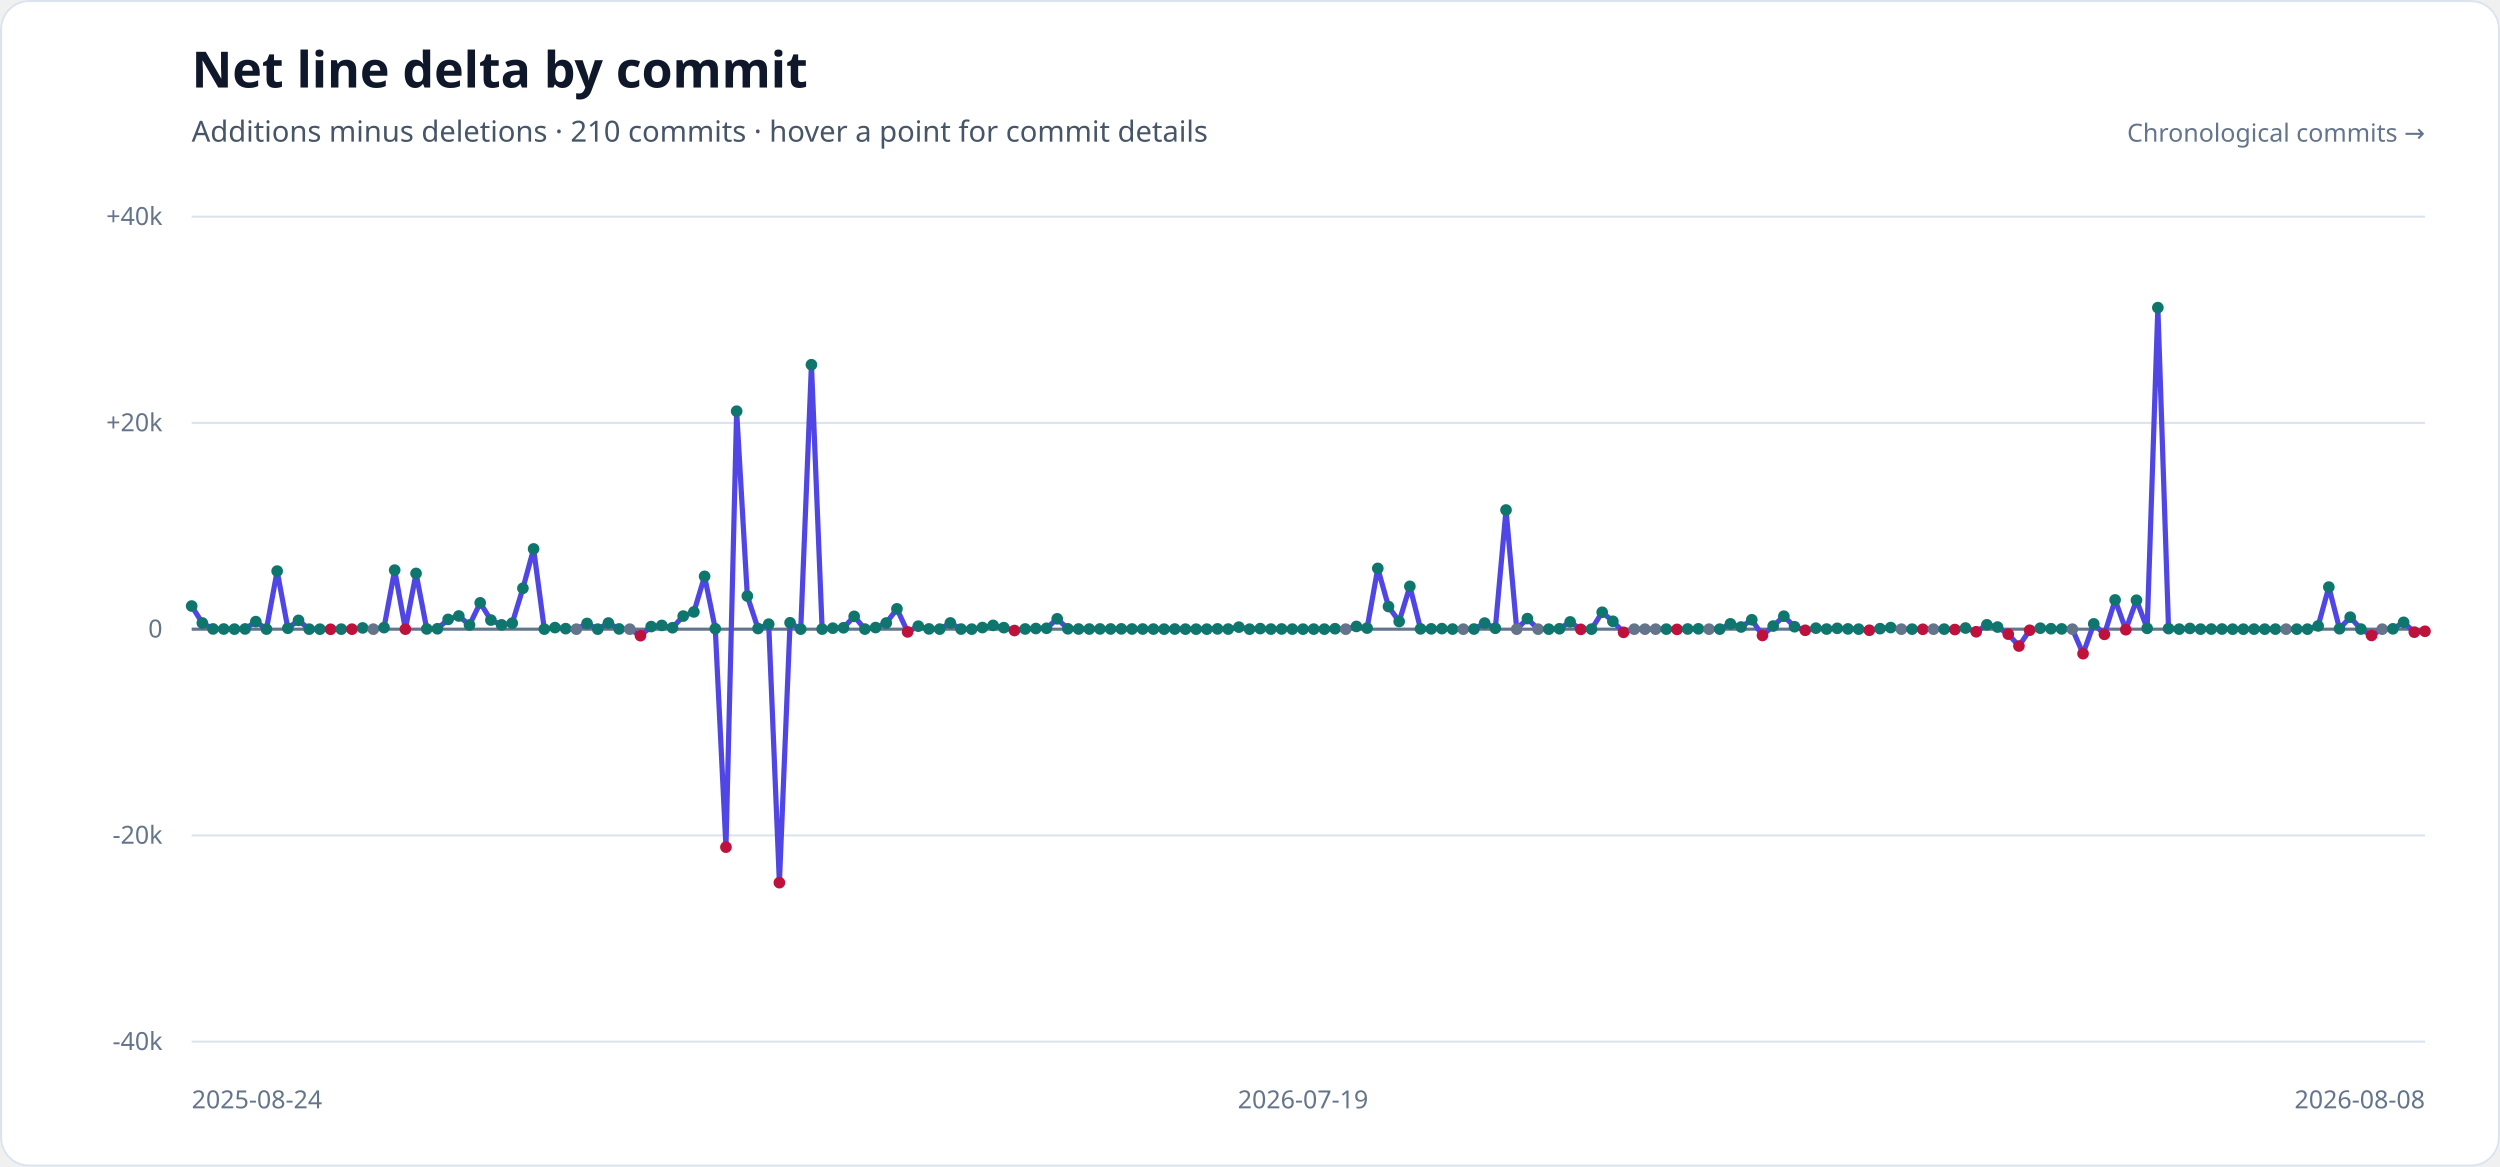
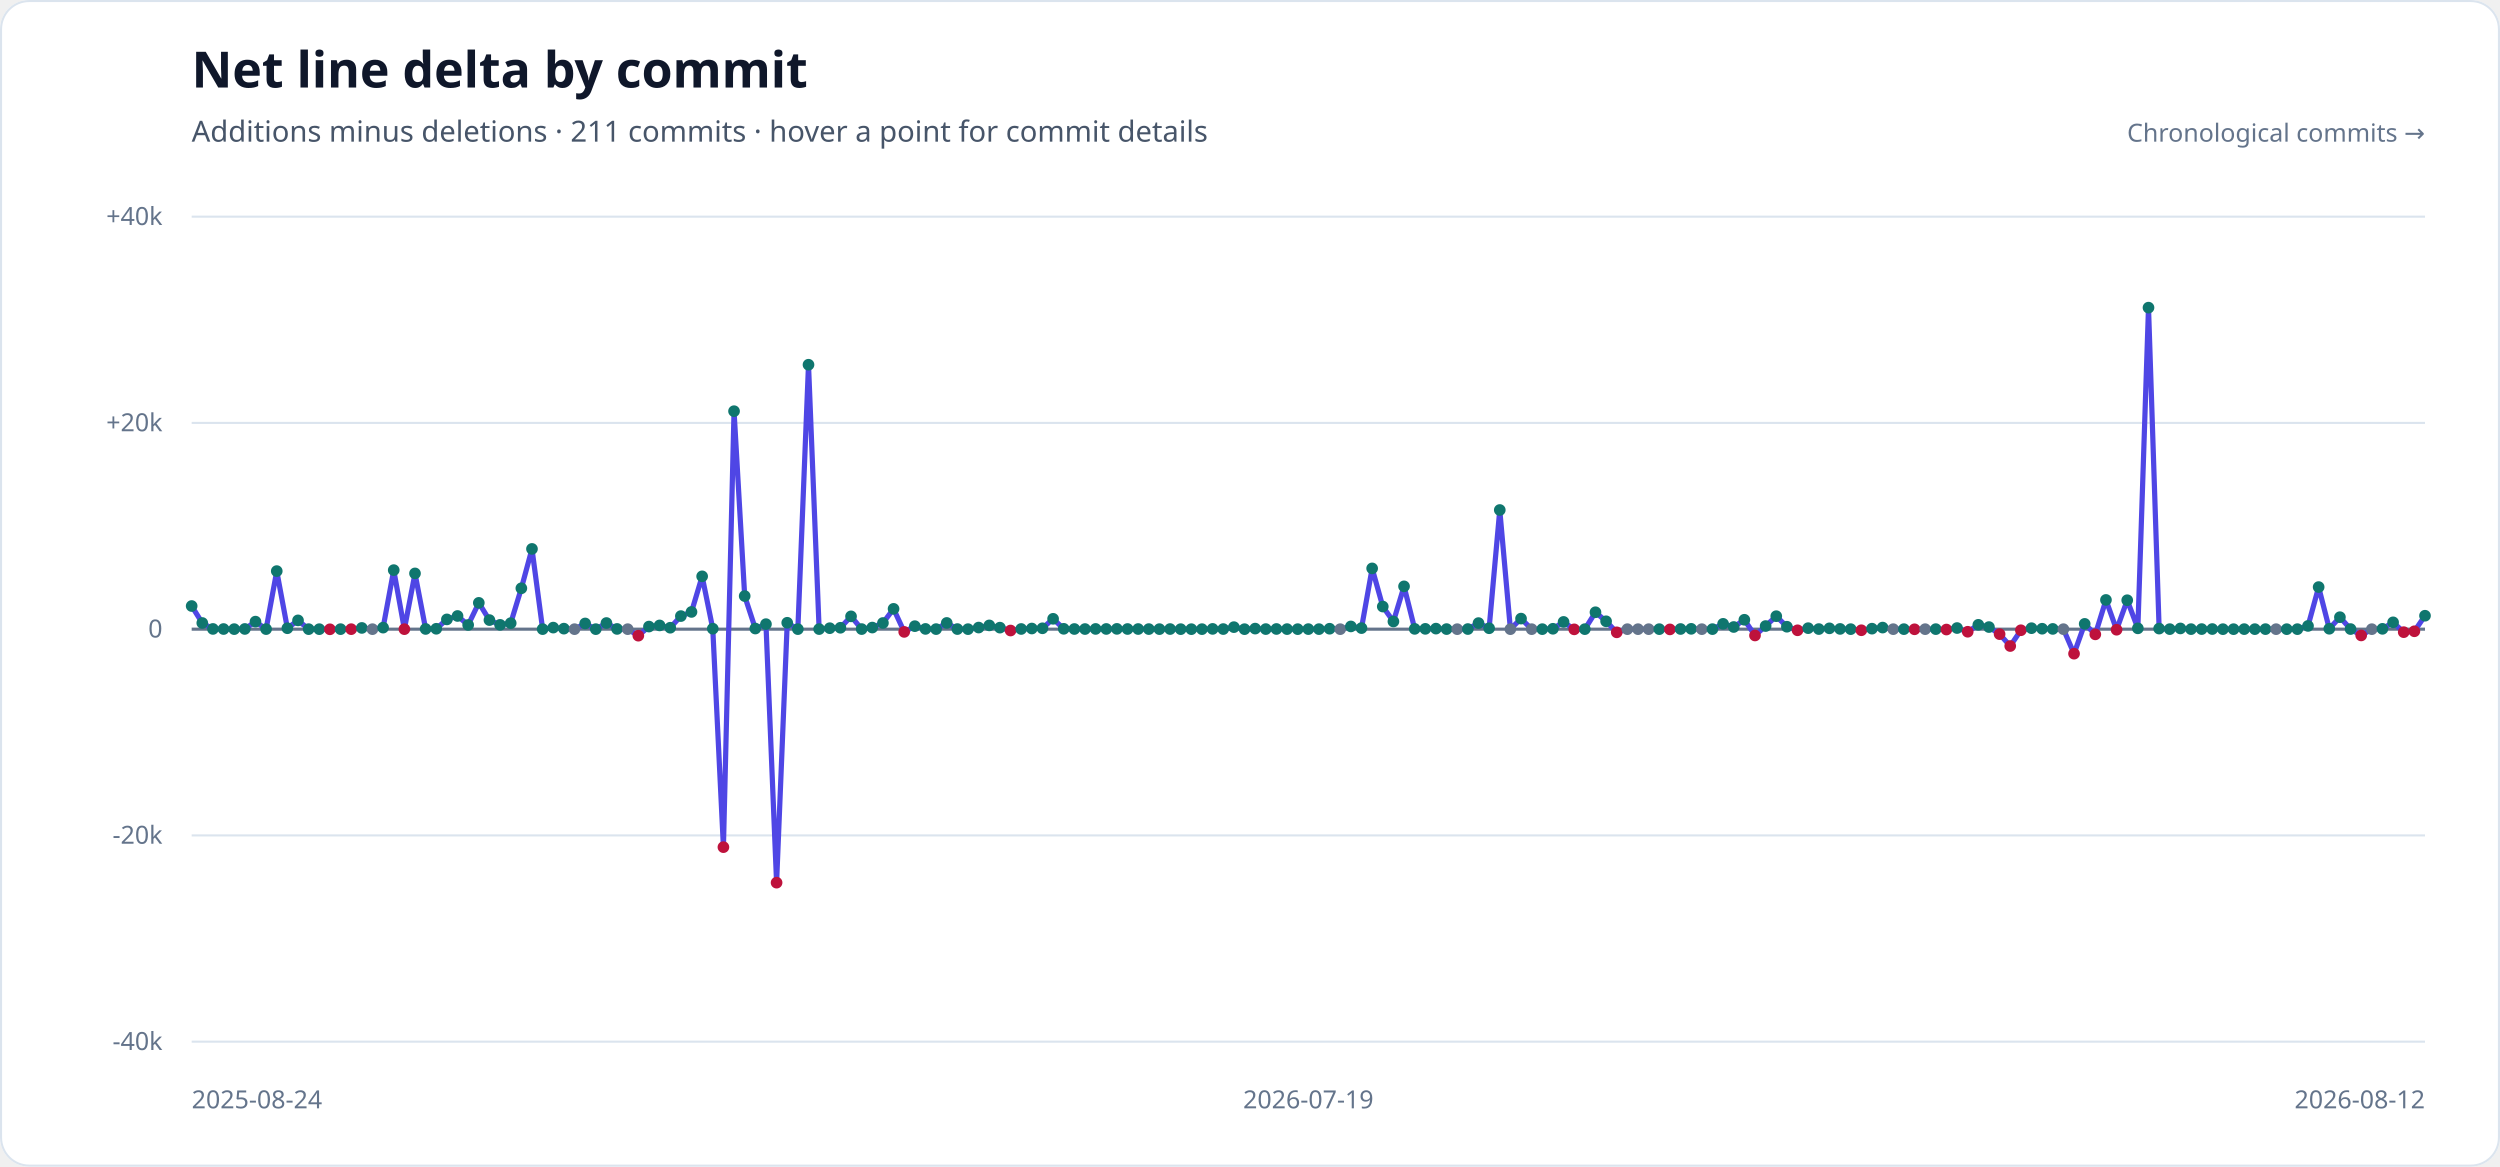
<svg xmlns="http://www.w3.org/2000/svg" width="1200" height="560" viewBox="0 0 1200 560" role="img" aria-labelledby="title description">
  <style>
    .heading { fill: #0f172a; font-family: sans-serif; font-size: 24px; font-weight: 700; }
    .subheading { fill: #475569; font-family: sans-serif; font-size: 14px; }
    .axis-label { fill: #64748b; font-family: sans-serif; font-size: 12px; }
  </style>
  <rect width="1200" height="560" rx="14" fill="#ffffff" />
  <rect x="0.5" y="0.5" width="1199" height="559" rx="13.5" fill="none" stroke="#dbe4ee" />
  <text x="92" y="42" class="heading">Net line delta by commit</text>
-   <text x="92" y="68" class="subheading">Additions minus deletions · 210 commits · hover a point for commit details</text>
+   <text x="92" y="68" class="subheading">Additions minus deletions · 211 commits · hover a point for commit details</text>
  <g>
    <line x1="92" x2="1164" y1="104.00" y2="104.00" stroke="#dbe4ee" stroke-width="1" />
    <text x="78" y="108.00" text-anchor="end" class="axis-label">+40k</text>
    <line x1="92" x2="1164" y1="203.00" y2="203.00" stroke="#dbe4ee" stroke-width="1" />
    <text x="78" y="207.00" text-anchor="end" class="axis-label">+20k</text>
    <line x1="92" x2="1164" y1="302.00" y2="302.00" stroke="#64748b" stroke-width="1.5" />
    <text x="78" y="306.00" text-anchor="end" class="axis-label">0</text>
    <line x1="92" x2="1164" y1="401.00" y2="401.00" stroke="#dbe4ee" stroke-width="1" />
    <text x="78" y="405.00" text-anchor="end" class="axis-label">-20k</text>
    <line x1="92" x2="1164" y1="500.00" y2="500.00" stroke="#dbe4ee" stroke-width="1" />
    <text x="78" y="504.00" text-anchor="end" class="axis-label">-40k</text>
  </g>
-   <polyline points="92.00,290.89 97.13,299.04 102.26,301.89 107.39,301.93 112.52,301.98 117.65,301.90 122.78,298.38 127.90,301.97 133.03,274.13 138.16,301.55 143.29,297.78 148.42,301.99 153.55,302.00 158.68,302.06 163.81,301.99 168.94,302.00 174.07,301.41 179.20,302.00 184.33,301.26 189.45,273.66 194.58,302.00 199.71,275.24 204.84,301.90 209.97,301.81 215.10,297.31 220.23,295.67 225.36,299.99 230.49,289.37 235.62,297.64 240.75,299.93 245.88,299.12 251.00,282.37 256.13,263.48 261.26,301.98 266.39,301.25 271.52,301.75 276.65,302.00 281.78,299.26 286.91,301.99 292.04,299.05 297.17,301.89 302.30,302.00 307.43,305.13 312.56,300.75 317.68,300.20 322.81,301.31 327.94,295.72 333.07,293.73 338.20,276.64 343.33,301.78 348.46,406.63 353.59,197.37 358.72,286.10 363.85,301.70 368.98,299.59 374.11,423.68 379.23,298.93 384.36,301.98 389.49,175.07 394.62,301.96 399.75,301.53 404.88,301.33 410.01,295.85 415.14,301.96 420.27,301.23 425.40,299.04 430.53,292.25 435.66,303.31 440.78,300.56 445.91,301.88 451.04,301.97 456.17,299.01 461.30,301.95 466.43,301.99 471.56,301.23 476.69,300.19 481.82,301.27 486.95,302.65 492.08,301.91 497.21,301.69 502.33,301.58 507.46,297.03 512.59,301.83 517.72,301.92 522.85,301.94 527.98,301.89 533.11,301.90 538.24,301.86 543.37,301.92 548.50,301.93 553.63,301.96 558.76,301.98 563.89,301.94 569.01,301.99 574.14,302.00 579.27,301.99 584.40,301.87 589.53,301.95 594.66,301.03 599.79,302.00 604.92,301.73 610.05,301.96 615.18,301.91 620.31,301.97 625.44,301.99 630.56,301.97 635.69,301.98 640.82,301.79 645.95,302.00 651.08,300.69 656.21,301.49 661.34,272.83 666.47,291.14 671.60,298.32 676.73,281.45 681.86,301.86 686.99,301.85 692.11,301.74 697.24,301.96 702.37,302.00 707.50,301.94 712.63,299.08 717.76,301.56 722.89,244.80 728.02,302.00 733.15,296.93 738.28,302.00 743.41,301.99 748.54,301.81 753.67,298.52 758.79,302.09 763.92,301.99 769.05,293.88 774.18,298.22 779.31,303.52 784.44,302.00 789.57,302.00 794.70,302.00 799.83,301.99 804.96,302.11 810.09,301.92 815.22,301.84 820.34,302.00 825.47,301.98 830.60,299.44 835.73,300.96 840.86,297.49 845.99,305.03 851.12,300.50 856.25,295.77 861.38,300.83 866.51,302.54 871.64,301.52 876.77,301.95 881.89,301.60 887.02,301.88 892.15,301.99 897.28,302.52 902.41,301.76 907.54,301.24 912.67,302.00 917.80,301.99 922.93,302.06 928.06,302.00 933.19,301.98 938.32,302.18 943.44,301.46 948.57,303.24 953.70,299.91 958.83,300.99 963.96,304.39 969.09,310.09 974.22,302.52 979.35,301.53 984.48,301.79 989.61,301.88 994.74,302.00 999.87,313.77 1005.00,299.46 1010.12,304.49 1015.25,287.97 1020.38,302.27 1025.51,288.11 1030.64,301.60 1035.77,147.67 1040.90,301.72 1046.03,301.98 1051.16,301.65 1056.29,301.98 1061.42,301.96 1066.55,301.94 1071.67,302.00 1076.80,302.00 1081.93,301.98 1087.06,301.99 1092.19,301.98 1097.32,302.00 1102.45,302.00 1107.58,301.99 1112.71,300.45 1117.84,281.79 1122.97,301.80 1128.10,296.25 1133.22,301.95 1138.35,305.01 1143.48,302.00 1148.61,301.84 1153.74,298.72 1158.87,303.44 1164.00,303.01" fill="none" stroke="#4f46e5" stroke-width="2.5" stroke-linecap="round" stroke-linejoin="round" />
+   <polyline points="92.00,290.89 97.10,299.04 102.21,301.89 107.31,301.93 112.42,301.98 117.52,301.90 122.63,298.38 127.73,301.97 132.84,274.13 137.94,301.55 143.05,297.78 148.15,301.99 153.26,302.00 158.36,302.06 163.47,301.99 168.57,302.00 173.68,301.41 178.78,302.00 183.89,301.26 188.99,273.66 194.10,302.00 199.20,275.24 204.30,301.90 209.41,301.81 214.51,297.31 219.62,295.67 224.72,299.99 229.83,289.37 234.93,297.64 240.04,299.93 245.14,299.12 250.25,282.37 255.35,263.48 260.46,301.98 265.56,301.25 270.67,301.75 275.77,302.00 280.88,299.26 285.98,301.99 291.09,299.05 296.19,301.89 301.30,302.00 306.40,305.13 311.50,300.75 316.61,300.20 321.71,301.31 326.82,295.72 331.92,293.73 337.03,276.64 342.13,301.78 347.24,406.63 352.34,197.37 357.45,286.10 362.55,301.70 367.66,299.59 372.76,423.68 377.87,298.93 382.97,301.98 388.08,175.07 393.18,301.96 398.29,301.53 403.39,301.33 408.50,295.85 413.60,301.96 418.70,301.23 423.81,299.04 428.91,292.25 434.02,303.31 439.12,300.56 444.23,301.88 449.33,301.97 454.44,299.01 459.54,301.95 464.65,301.99 469.75,301.23 474.86,300.19 479.96,301.27 485.07,302.65 490.17,301.91 495.28,301.69 500.38,301.58 505.49,297.03 510.59,301.83 515.70,301.92 520.80,301.94 525.90,301.89 531.01,301.90 536.11,301.86 541.22,301.92 546.32,301.93 551.43,301.96 556.53,301.98 561.64,301.94 566.74,301.99 571.85,302.00 576.95,301.99 582.06,301.87 587.16,301.95 592.27,301.03 597.37,302.00 602.48,301.73 607.58,301.96 612.69,301.91 617.79,301.97 622.90,301.99 628.00,301.97 633.10,301.98 638.21,301.79 643.31,302.00 648.42,300.69 653.52,301.49 658.63,272.83 663.73,291.14 668.84,298.32 673.94,281.45 679.05,301.86 684.15,301.85 689.26,301.74 694.36,301.96 699.47,302.00 704.57,301.94 709.68,299.08 714.78,301.56 719.89,244.80 724.99,302.00 730.10,296.93 735.20,302.00 740.30,301.99 745.41,301.81 750.51,298.52 755.62,302.09 760.72,301.99 765.83,293.88 770.93,298.22 776.04,303.52 781.14,302.00 786.25,302.00 791.35,302.00 796.46,301.99 801.56,302.11 806.67,301.92 811.77,301.84 816.88,302.00 821.98,301.98 827.09,299.44 832.19,300.96 837.30,297.49 842.40,305.03 847.50,300.50 852.61,295.77 857.71,300.83 862.82,302.54 867.92,301.52 873.03,301.95 878.13,301.60 883.24,301.88 888.34,301.99 893.45,302.52 898.55,301.76 903.66,301.24 908.76,302.00 913.87,301.99 918.97,302.06 924.08,302.00 929.18,301.98 934.29,302.18 939.39,301.46 944.50,303.24 949.60,299.91 954.70,300.99 959.81,304.39 964.91,310.09 970.02,302.52 975.12,301.53 980.23,301.79 985.33,301.88 990.44,302.00 995.54,313.77 1000.65,299.46 1005.75,304.49 1010.86,287.97 1015.96,302.27 1021.07,288.11 1026.17,301.60 1031.28,147.67 1036.38,301.72 1041.49,301.98 1046.59,301.65 1051.70,301.98 1056.80,301.96 1061.90,301.94 1067.01,302.00 1072.11,302.00 1077.22,301.98 1082.32,301.99 1087.43,301.98 1092.53,302.00 1097.64,302.00 1102.74,301.99 1107.85,300.45 1112.95,281.79 1118.06,301.80 1123.16,296.25 1128.27,301.95 1133.37,305.01 1138.48,302.00 1143.58,301.84 1148.69,298.72 1153.79,303.44 1158.90,303.01 1164.00,295.55" fill="none" stroke="#4f46e5" stroke-width="2.5" stroke-linecap="round" stroke-linejoin="round" />
  <g>
    <circle cx="92.00" cy="290.89" r="2.8" fill="#0f766e" />
-     <circle cx="97.13" cy="299.04" r="2.8" fill="#0f766e" />
-     <circle cx="102.26" cy="301.89" r="2.8" fill="#0f766e" />
-     <circle cx="107.39" cy="301.93" r="2.8" fill="#0f766e" />
-     <circle cx="112.52" cy="301.98" r="2.8" fill="#0f766e" />
-     <circle cx="117.65" cy="301.90" r="2.8" fill="#0f766e" />
-     <circle cx="122.78" cy="298.38" r="2.8" fill="#0f766e" />
-     <circle cx="127.90" cy="301.97" r="2.8" fill="#0f766e" />
-     <circle cx="133.03" cy="274.13" r="2.8" fill="#0f766e" />
-     <circle cx="138.16" cy="301.55" r="2.8" fill="#0f766e" />
-     <circle cx="143.29" cy="297.78" r="2.8" fill="#0f766e" />
-     <circle cx="148.42" cy="301.99" r="2.8" fill="#0f766e" />
-     <circle cx="153.55" cy="302.00" r="2.8" fill="#0f766e" />
-     <circle cx="158.68" cy="302.06" r="2.8" fill="#be123c" />
-     <circle cx="163.81" cy="301.99" r="2.8" fill="#0f766e" />
-     <circle cx="168.94" cy="302.00" r="2.8" fill="#be123c" />
-     <circle cx="174.07" cy="301.41" r="2.8" fill="#0f766e" />
-     <circle cx="179.20" cy="302.00" r="2.8" fill="#64748b" />
-     <circle cx="184.33" cy="301.26" r="2.8" fill="#0f766e" />
-     <circle cx="189.45" cy="273.66" r="2.8" fill="#0f766e" />
-     <circle cx="194.58" cy="302.00" r="2.8" fill="#be123c" />
-     <circle cx="199.71" cy="275.24" r="2.8" fill="#0f766e" />
-     <circle cx="204.84" cy="301.90" r="2.8" fill="#0f766e" />
-     <circle cx="209.97" cy="301.81" r="2.8" fill="#0f766e" />
-     <circle cx="215.10" cy="297.31" r="2.8" fill="#0f766e" />
-     <circle cx="220.23" cy="295.67" r="2.8" fill="#0f766e" />
-     <circle cx="225.36" cy="299.99" r="2.8" fill="#0f766e" />
-     <circle cx="230.49" cy="289.37" r="2.8" fill="#0f766e" />
-     <circle cx="235.62" cy="297.64" r="2.8" fill="#0f766e" />
-     <circle cx="240.75" cy="299.93" r="2.8" fill="#0f766e" />
-     <circle cx="245.88" cy="299.12" r="2.8" fill="#0f766e" />
-     <circle cx="251.00" cy="282.37" r="2.8" fill="#0f766e" />
-     <circle cx="256.13" cy="263.48" r="2.8" fill="#0f766e" />
-     <circle cx="261.26" cy="301.98" r="2.8" fill="#0f766e" />
-     <circle cx="266.39" cy="301.25" r="2.8" fill="#0f766e" />
-     <circle cx="271.52" cy="301.75" r="2.8" fill="#0f766e" />
-     <circle cx="276.65" cy="302.00" r="2.8" fill="#64748b" />
-     <circle cx="281.78" cy="299.26" r="2.8" fill="#0f766e" />
-     <circle cx="286.91" cy="301.99" r="2.8" fill="#0f766e" />
-     <circle cx="292.04" cy="299.05" r="2.8" fill="#0f766e" />
-     <circle cx="297.17" cy="301.89" r="2.8" fill="#0f766e" />
-     <circle cx="302.30" cy="302.00" r="2.8" fill="#64748b" />
-     <circle cx="307.43" cy="305.13" r="2.8" fill="#be123c" />
-     <circle cx="312.56" cy="300.75" r="2.8" fill="#0f766e" />
-     <circle cx="317.68" cy="300.20" r="2.8" fill="#0f766e" />
-     <circle cx="322.81" cy="301.31" r="2.8" fill="#0f766e" />
-     <circle cx="327.94" cy="295.72" r="2.8" fill="#0f766e" />
-     <circle cx="333.07" cy="293.73" r="2.8" fill="#0f766e" />
-     <circle cx="338.20" cy="276.64" r="2.8" fill="#0f766e" />
-     <circle cx="343.33" cy="301.78" r="2.8" fill="#0f766e" />
-     <circle cx="348.46" cy="406.63" r="2.8" fill="#be123c" />
-     <circle cx="353.59" cy="197.37" r="2.8" fill="#0f766e" />
-     <circle cx="358.72" cy="286.10" r="2.8" fill="#0f766e" />
-     <circle cx="363.85" cy="301.70" r="2.8" fill="#0f766e" />
-     <circle cx="368.98" cy="299.59" r="2.8" fill="#0f766e" />
-     <circle cx="374.11" cy="423.68" r="2.8" fill="#be123c" />
-     <circle cx="379.23" cy="298.93" r="2.8" fill="#0f766e" />
-     <circle cx="384.36" cy="301.98" r="2.8" fill="#0f766e" />
-     <circle cx="389.49" cy="175.07" r="2.8" fill="#0f766e" />
-     <circle cx="394.62" cy="301.96" r="2.8" fill="#0f766e" />
-     <circle cx="399.75" cy="301.53" r="2.8" fill="#0f766e" />
-     <circle cx="404.88" cy="301.33" r="2.8" fill="#0f766e" />
-     <circle cx="410.01" cy="295.85" r="2.8" fill="#0f766e" />
-     <circle cx="415.14" cy="301.96" r="2.8" fill="#0f766e" />
-     <circle cx="420.27" cy="301.23" r="2.8" fill="#0f766e" />
-     <circle cx="425.40" cy="299.04" r="2.8" fill="#0f766e" />
-     <circle cx="430.53" cy="292.25" r="2.8" fill="#0f766e" />
-     <circle cx="435.66" cy="303.31" r="2.8" fill="#be123c" />
-     <circle cx="440.78" cy="300.56" r="2.8" fill="#0f766e" />
-     <circle cx="445.91" cy="301.88" r="2.8" fill="#0f766e" />
-     <circle cx="451.04" cy="301.97" r="2.8" fill="#0f766e" />
-     <circle cx="456.17" cy="299.01" r="2.8" fill="#0f766e" />
-     <circle cx="461.30" cy="301.95" r="2.8" fill="#0f766e" />
-     <circle cx="466.43" cy="301.99" r="2.8" fill="#0f766e" />
-     <circle cx="471.56" cy="301.23" r="2.8" fill="#0f766e" />
-     <circle cx="476.69" cy="300.19" r="2.8" fill="#0f766e" />
-     <circle cx="481.82" cy="301.27" r="2.8" fill="#0f766e" />
-     <circle cx="486.95" cy="302.65" r="2.8" fill="#be123c" />
-     <circle cx="492.08" cy="301.91" r="2.8" fill="#0f766e" />
-     <circle cx="497.21" cy="301.69" r="2.8" fill="#0f766e" />
-     <circle cx="502.33" cy="301.58" r="2.8" fill="#0f766e" />
-     <circle cx="507.46" cy="297.03" r="2.8" fill="#0f766e" />
-     <circle cx="512.59" cy="301.83" r="2.8" fill="#0f766e" />
-     <circle cx="517.72" cy="301.92" r="2.8" fill="#0f766e" />
-     <circle cx="522.85" cy="301.94" r="2.8" fill="#0f766e" />
-     <circle cx="527.98" cy="301.89" r="2.8" fill="#0f766e" />
-     <circle cx="533.11" cy="301.90" r="2.8" fill="#0f766e" />
-     <circle cx="538.24" cy="301.86" r="2.8" fill="#0f766e" />
-     <circle cx="543.37" cy="301.92" r="2.8" fill="#0f766e" />
-     <circle cx="548.50" cy="301.93" r="2.8" fill="#0f766e" />
-     <circle cx="553.63" cy="301.96" r="2.8" fill="#0f766e" />
-     <circle cx="558.76" cy="301.98" r="2.8" fill="#0f766e" />
-     <circle cx="563.89" cy="301.94" r="2.8" fill="#0f766e" />
-     <circle cx="569.01" cy="301.99" r="2.8" fill="#0f766e" />
-     <circle cx="574.14" cy="302.00" r="2.8" fill="#0f766e" />
-     <circle cx="579.27" cy="301.99" r="2.8" fill="#0f766e" />
-     <circle cx="584.40" cy="301.87" r="2.8" fill="#0f766e" />
-     <circle cx="589.53" cy="301.95" r="2.8" fill="#0f766e" />
-     <circle cx="594.66" cy="301.03" r="2.8" fill="#0f766e" />
-     <circle cx="599.79" cy="302.00" r="2.8" fill="#0f766e" />
-     <circle cx="604.92" cy="301.73" r="2.8" fill="#0f766e" />
-     <circle cx="610.05" cy="301.96" r="2.8" fill="#0f766e" />
-     <circle cx="615.18" cy="301.91" r="2.8" fill="#0f766e" />
-     <circle cx="620.31" cy="301.97" r="2.8" fill="#0f766e" />
-     <circle cx="625.44" cy="301.99" r="2.8" fill="#0f766e" />
-     <circle cx="630.56" cy="301.97" r="2.8" fill="#0f766e" />
-     <circle cx="635.69" cy="301.98" r="2.8" fill="#0f766e" />
-     <circle cx="640.82" cy="301.79" r="2.8" fill="#0f766e" />
-     <circle cx="645.95" cy="302.00" r="2.8" fill="#64748b" />
-     <circle cx="651.08" cy="300.69" r="2.8" fill="#0f766e" />
-     <circle cx="656.21" cy="301.49" r="2.8" fill="#0f766e" />
-     <circle cx="661.34" cy="272.83" r="2.8" fill="#0f766e" />
-     <circle cx="666.47" cy="291.14" r="2.8" fill="#0f766e" />
-     <circle cx="671.60" cy="298.32" r="2.8" fill="#0f766e" />
-     <circle cx="676.73" cy="281.45" r="2.8" fill="#0f766e" />
-     <circle cx="681.86" cy="301.86" r="2.8" fill="#0f766e" />
-     <circle cx="686.99" cy="301.85" r="2.8" fill="#0f766e" />
-     <circle cx="692.11" cy="301.74" r="2.8" fill="#0f766e" />
-     <circle cx="697.24" cy="301.96" r="2.8" fill="#0f766e" />
-     <circle cx="702.37" cy="302.00" r="2.8" fill="#64748b" />
-     <circle cx="707.50" cy="301.94" r="2.8" fill="#0f766e" />
-     <circle cx="712.63" cy="299.08" r="2.8" fill="#0f766e" />
-     <circle cx="717.76" cy="301.56" r="2.8" fill="#0f766e" />
-     <circle cx="722.89" cy="244.80" r="2.8" fill="#0f766e" />
-     <circle cx="728.02" cy="302.00" r="2.8" fill="#64748b" />
-     <circle cx="733.15" cy="296.93" r="2.8" fill="#0f766e" />
-     <circle cx="738.28" cy="302.00" r="2.8" fill="#64748b" />
-     <circle cx="743.41" cy="301.99" r="2.8" fill="#0f766e" />
-     <circle cx="748.54" cy="301.81" r="2.8" fill="#0f766e" />
-     <circle cx="753.67" cy="298.52" r="2.8" fill="#0f766e" />
-     <circle cx="758.79" cy="302.09" r="2.8" fill="#be123c" />
-     <circle cx="763.92" cy="301.99" r="2.8" fill="#0f766e" />
-     <circle cx="769.05" cy="293.88" r="2.8" fill="#0f766e" />
-     <circle cx="774.18" cy="298.22" r="2.8" fill="#0f766e" />
-     <circle cx="779.31" cy="303.52" r="2.8" fill="#be123c" />
-     <circle cx="784.44" cy="302.00" r="2.8" fill="#64748b" />
-     <circle cx="789.57" cy="302.00" r="2.8" fill="#64748b" />
-     <circle cx="794.70" cy="302.00" r="2.8" fill="#64748b" />
-     <circle cx="799.83" cy="301.99" r="2.8" fill="#0f766e" />
-     <circle cx="804.96" cy="302.11" r="2.8" fill="#be123c" />
-     <circle cx="810.09" cy="301.92" r="2.8" fill="#0f766e" />
-     <circle cx="815.22" cy="301.84" r="2.8" fill="#0f766e" />
-     <circle cx="820.34" cy="302.00" r="2.8" fill="#64748b" />
-     <circle cx="825.47" cy="301.98" r="2.8" fill="#0f766e" />
-     <circle cx="830.60" cy="299.44" r="2.8" fill="#0f766e" />
-     <circle cx="835.73" cy="300.96" r="2.8" fill="#0f766e" />
-     <circle cx="840.86" cy="297.49" r="2.8" fill="#0f766e" />
-     <circle cx="845.99" cy="305.03" r="2.8" fill="#be123c" />
-     <circle cx="851.12" cy="300.50" r="2.8" fill="#0f766e" />
-     <circle cx="856.25" cy="295.77" r="2.8" fill="#0f766e" />
-     <circle cx="861.38" cy="300.83" r="2.8" fill="#0f766e" />
-     <circle cx="866.51" cy="302.54" r="2.8" fill="#be123c" />
-     <circle cx="871.64" cy="301.52" r="2.8" fill="#0f766e" />
-     <circle cx="876.77" cy="301.95" r="2.8" fill="#0f766e" />
-     <circle cx="881.89" cy="301.60" r="2.8" fill="#0f766e" />
-     <circle cx="887.02" cy="301.88" r="2.8" fill="#0f766e" />
-     <circle cx="892.15" cy="301.99" r="2.8" fill="#0f766e" />
-     <circle cx="897.28" cy="302.52" r="2.8" fill="#be123c" />
-     <circle cx="902.41" cy="301.76" r="2.8" fill="#0f766e" />
-     <circle cx="907.54" cy="301.24" r="2.8" fill="#0f766e" />
-     <circle cx="912.67" cy="302.00" r="2.8" fill="#64748b" />
-     <circle cx="917.80" cy="301.99" r="2.8" fill="#0f766e" />
-     <circle cx="922.93" cy="302.06" r="2.8" fill="#be123c" />
-     <circle cx="928.06" cy="302.00" r="2.8" fill="#64748b" />
-     <circle cx="933.19" cy="301.98" r="2.8" fill="#0f766e" />
-     <circle cx="938.32" cy="302.18" r="2.8" fill="#be123c" />
-     <circle cx="943.44" cy="301.46" r="2.8" fill="#0f766e" />
-     <circle cx="948.57" cy="303.24" r="2.8" fill="#be123c" />
-     <circle cx="953.70" cy="299.91" r="2.8" fill="#0f766e" />
-     <circle cx="958.83" cy="300.99" r="2.8" fill="#0f766e" />
-     <circle cx="963.96" cy="304.39" r="2.8" fill="#be123c" />
-     <circle cx="969.09" cy="310.09" r="2.8" fill="#be123c" />
-     <circle cx="974.22" cy="302.52" r="2.8" fill="#be123c" />
-     <circle cx="979.35" cy="301.53" r="2.8" fill="#0f766e" />
-     <circle cx="984.48" cy="301.79" r="2.8" fill="#0f766e" />
-     <circle cx="989.61" cy="301.88" r="2.8" fill="#0f766e" />
-     <circle cx="994.74" cy="302.00" r="2.8" fill="#64748b" />
-     <circle cx="999.87" cy="313.77" r="2.8" fill="#be123c" />
-     <circle cx="1005.00" cy="299.46" r="2.8" fill="#0f766e" />
-     <circle cx="1010.12" cy="304.49" r="2.8" fill="#be123c" />
-     <circle cx="1015.25" cy="287.97" r="2.8" fill="#0f766e" />
-     <circle cx="1020.38" cy="302.27" r="2.8" fill="#be123c" />
-     <circle cx="1025.51" cy="288.11" r="2.8" fill="#0f766e" />
-     <circle cx="1030.64" cy="301.60" r="2.8" fill="#0f766e" />
-     <circle cx="1035.77" cy="147.67" r="2.8" fill="#0f766e" />
-     <circle cx="1040.90" cy="301.72" r="2.8" fill="#0f766e" />
-     <circle cx="1046.03" cy="301.98" r="2.8" fill="#0f766e" />
-     <circle cx="1051.16" cy="301.65" r="2.8" fill="#0f766e" />
-     <circle cx="1056.29" cy="301.98" r="2.8" fill="#0f766e" />
-     <circle cx="1061.42" cy="301.96" r="2.8" fill="#0f766e" />
-     <circle cx="1066.55" cy="301.94" r="2.8" fill="#0f766e" />
-     <circle cx="1071.67" cy="302.00" r="2.8" fill="#0f766e" />
-     <circle cx="1076.80" cy="302.00" r="2.8" fill="#0f766e" />
-     <circle cx="1081.93" cy="301.98" r="2.8" fill="#0f766e" />
-     <circle cx="1087.06" cy="301.99" r="2.8" fill="#0f766e" />
-     <circle cx="1092.19" cy="301.98" r="2.8" fill="#0f766e" />
-     <circle cx="1097.32" cy="302.00" r="2.8" fill="#64748b" />
-     <circle cx="1102.45" cy="302.00" r="2.8" fill="#0f766e" />
-     <circle cx="1107.58" cy="301.99" r="2.8" fill="#0f766e" />
-     <circle cx="1112.71" cy="300.45" r="2.8" fill="#0f766e" />
-     <circle cx="1117.84" cy="281.79" r="2.8" fill="#0f766e" />
-     <circle cx="1122.97" cy="301.80" r="2.8" fill="#0f766e" />
-     <circle cx="1128.10" cy="296.25" r="2.8" fill="#0f766e" />
-     <circle cx="1133.22" cy="301.95" r="2.8" fill="#0f766e" />
-     <circle cx="1138.35" cy="305.01" r="2.8" fill="#be123c" />
-     <circle cx="1143.48" cy="302.00" r="2.8" fill="#64748b" />
-     <circle cx="1148.61" cy="301.84" r="2.8" fill="#0f766e" />
-     <circle cx="1153.74" cy="298.72" r="2.8" fill="#0f766e" />
-     <circle cx="1158.87" cy="303.44" r="2.8" fill="#be123c" />
-     <circle cx="1164.00" cy="303.01" r="2.8" fill="#be123c" />
+     <circle cx="97.10" cy="299.04" r="2.8" fill="#0f766e" />
+     <circle cx="102.21" cy="301.89" r="2.8" fill="#0f766e" />
+     <circle cx="107.31" cy="301.93" r="2.8" fill="#0f766e" />
+     <circle cx="112.42" cy="301.98" r="2.8" fill="#0f766e" />
+     <circle cx="117.52" cy="301.90" r="2.8" fill="#0f766e" />
+     <circle cx="122.63" cy="298.38" r="2.8" fill="#0f766e" />
+     <circle cx="127.73" cy="301.97" r="2.8" fill="#0f766e" />
+     <circle cx="132.84" cy="274.13" r="2.8" fill="#0f766e" />
+     <circle cx="137.94" cy="301.55" r="2.8" fill="#0f766e" />
+     <circle cx="143.05" cy="297.78" r="2.8" fill="#0f766e" />
+     <circle cx="148.15" cy="301.99" r="2.8" fill="#0f766e" />
+     <circle cx="153.26" cy="302.00" r="2.8" fill="#0f766e" />
+     <circle cx="158.36" cy="302.06" r="2.8" fill="#be123c" />
+     <circle cx="163.47" cy="301.99" r="2.8" fill="#0f766e" />
+     <circle cx="168.57" cy="302.00" r="2.8" fill="#be123c" />
+     <circle cx="173.68" cy="301.41" r="2.8" fill="#0f766e" />
+     <circle cx="178.78" cy="302.00" r="2.8" fill="#64748b" />
+     <circle cx="183.89" cy="301.26" r="2.8" fill="#0f766e" />
+     <circle cx="188.99" cy="273.66" r="2.8" fill="#0f766e" />
+     <circle cx="194.10" cy="302.00" r="2.8" fill="#be123c" />
+     <circle cx="199.20" cy="275.24" r="2.8" fill="#0f766e" />
+     <circle cx="204.30" cy="301.90" r="2.8" fill="#0f766e" />
+     <circle cx="209.41" cy="301.81" r="2.8" fill="#0f766e" />
+     <circle cx="214.51" cy="297.31" r="2.8" fill="#0f766e" />
+     <circle cx="219.62" cy="295.67" r="2.8" fill="#0f766e" />
+     <circle cx="224.72" cy="299.99" r="2.8" fill="#0f766e" />
+     <circle cx="229.83" cy="289.37" r="2.8" fill="#0f766e" />
+     <circle cx="234.93" cy="297.64" r="2.8" fill="#0f766e" />
+     <circle cx="240.04" cy="299.93" r="2.8" fill="#0f766e" />
+     <circle cx="245.14" cy="299.12" r="2.8" fill="#0f766e" />
+     <circle cx="250.25" cy="282.37" r="2.8" fill="#0f766e" />
+     <circle cx="255.35" cy="263.48" r="2.8" fill="#0f766e" />
+     <circle cx="260.46" cy="301.98" r="2.8" fill="#0f766e" />
+     <circle cx="265.56" cy="301.25" r="2.8" fill="#0f766e" />
+     <circle cx="270.67" cy="301.75" r="2.8" fill="#0f766e" />
+     <circle cx="275.77" cy="302.00" r="2.8" fill="#64748b" />
+     <circle cx="280.88" cy="299.26" r="2.8" fill="#0f766e" />
+     <circle cx="285.98" cy="301.99" r="2.8" fill="#0f766e" />
+     <circle cx="291.09" cy="299.05" r="2.8" fill="#0f766e" />
+     <circle cx="296.19" cy="301.89" r="2.8" fill="#0f766e" />
+     <circle cx="301.30" cy="302.00" r="2.8" fill="#64748b" />
+     <circle cx="306.40" cy="305.13" r="2.8" fill="#be123c" />
+     <circle cx="311.50" cy="300.75" r="2.8" fill="#0f766e" />
+     <circle cx="316.61" cy="300.20" r="2.8" fill="#0f766e" />
+     <circle cx="321.71" cy="301.31" r="2.8" fill="#0f766e" />
+     <circle cx="326.82" cy="295.72" r="2.8" fill="#0f766e" />
+     <circle cx="331.92" cy="293.73" r="2.8" fill="#0f766e" />
+     <circle cx="337.03" cy="276.64" r="2.8" fill="#0f766e" />
+     <circle cx="342.13" cy="301.78" r="2.8" fill="#0f766e" />
+     <circle cx="347.24" cy="406.63" r="2.8" fill="#be123c" />
+     <circle cx="352.34" cy="197.37" r="2.8" fill="#0f766e" />
+     <circle cx="357.45" cy="286.10" r="2.8" fill="#0f766e" />
+     <circle cx="362.55" cy="301.70" r="2.8" fill="#0f766e" />
+     <circle cx="367.66" cy="299.59" r="2.8" fill="#0f766e" />
+     <circle cx="372.76" cy="423.68" r="2.8" fill="#be123c" />
+     <circle cx="377.87" cy="298.93" r="2.8" fill="#0f766e" />
+     <circle cx="382.97" cy="301.98" r="2.8" fill="#0f766e" />
+     <circle cx="388.08" cy="175.07" r="2.8" fill="#0f766e" />
+     <circle cx="393.18" cy="301.96" r="2.8" fill="#0f766e" />
+     <circle cx="398.29" cy="301.53" r="2.8" fill="#0f766e" />
+     <circle cx="403.39" cy="301.33" r="2.8" fill="#0f766e" />
+     <circle cx="408.50" cy="295.85" r="2.8" fill="#0f766e" />
+     <circle cx="413.60" cy="301.96" r="2.8" fill="#0f766e" />
+     <circle cx="418.70" cy="301.23" r="2.8" fill="#0f766e" />
+     <circle cx="423.81" cy="299.04" r="2.8" fill="#0f766e" />
+     <circle cx="428.91" cy="292.25" r="2.8" fill="#0f766e" />
+     <circle cx="434.02" cy="303.31" r="2.8" fill="#be123c" />
+     <circle cx="439.12" cy="300.56" r="2.8" fill="#0f766e" />
+     <circle cx="444.23" cy="301.88" r="2.8" fill="#0f766e" />
+     <circle cx="449.33" cy="301.97" r="2.8" fill="#0f766e" />
+     <circle cx="454.44" cy="299.01" r="2.8" fill="#0f766e" />
+     <circle cx="459.54" cy="301.95" r="2.8" fill="#0f766e" />
+     <circle cx="464.65" cy="301.99" r="2.8" fill="#0f766e" />
+     <circle cx="469.75" cy="301.23" r="2.8" fill="#0f766e" />
+     <circle cx="474.86" cy="300.19" r="2.8" fill="#0f766e" />
+     <circle cx="479.96" cy="301.27" r="2.8" fill="#0f766e" />
+     <circle cx="485.07" cy="302.65" r="2.8" fill="#be123c" />
+     <circle cx="490.17" cy="301.91" r="2.8" fill="#0f766e" />
+     <circle cx="495.28" cy="301.69" r="2.8" fill="#0f766e" />
+     <circle cx="500.38" cy="301.58" r="2.8" fill="#0f766e" />
+     <circle cx="505.49" cy="297.03" r="2.8" fill="#0f766e" />
+     <circle cx="510.59" cy="301.83" r="2.8" fill="#0f766e" />
+     <circle cx="515.70" cy="301.92" r="2.8" fill="#0f766e" />
+     <circle cx="520.80" cy="301.94" r="2.8" fill="#0f766e" />
+     <circle cx="525.90" cy="301.89" r="2.8" fill="#0f766e" />
+     <circle cx="531.01" cy="301.90" r="2.8" fill="#0f766e" />
+     <circle cx="536.11" cy="301.86" r="2.8" fill="#0f766e" />
+     <circle cx="541.22" cy="301.92" r="2.8" fill="#0f766e" />
+     <circle cx="546.32" cy="301.93" r="2.8" fill="#0f766e" />
+     <circle cx="551.43" cy="301.96" r="2.8" fill="#0f766e" />
+     <circle cx="556.53" cy="301.98" r="2.8" fill="#0f766e" />
+     <circle cx="561.64" cy="301.94" r="2.8" fill="#0f766e" />
+     <circle cx="566.74" cy="301.99" r="2.8" fill="#0f766e" />
+     <circle cx="571.85" cy="302.00" r="2.8" fill="#0f766e" />
+     <circle cx="576.95" cy="301.99" r="2.8" fill="#0f766e" />
+     <circle cx="582.06" cy="301.87" r="2.8" fill="#0f766e" />
+     <circle cx="587.16" cy="301.95" r="2.8" fill="#0f766e" />
+     <circle cx="592.27" cy="301.03" r="2.8" fill="#0f766e" />
+     <circle cx="597.37" cy="302.00" r="2.8" fill="#0f766e" />
+     <circle cx="602.48" cy="301.73" r="2.8" fill="#0f766e" />
+     <circle cx="607.58" cy="301.96" r="2.8" fill="#0f766e" />
+     <circle cx="612.69" cy="301.91" r="2.8" fill="#0f766e" />
+     <circle cx="617.79" cy="301.97" r="2.8" fill="#0f766e" />
+     <circle cx="622.90" cy="301.99" r="2.8" fill="#0f766e" />
+     <circle cx="628.00" cy="301.97" r="2.8" fill="#0f766e" />
+     <circle cx="633.10" cy="301.98" r="2.8" fill="#0f766e" />
+     <circle cx="638.21" cy="301.79" r="2.8" fill="#0f766e" />
+     <circle cx="643.31" cy="302.00" r="2.8" fill="#64748b" />
+     <circle cx="648.42" cy="300.69" r="2.8" fill="#0f766e" />
+     <circle cx="653.52" cy="301.49" r="2.8" fill="#0f766e" />
+     <circle cx="658.63" cy="272.83" r="2.8" fill="#0f766e" />
+     <circle cx="663.73" cy="291.14" r="2.8" fill="#0f766e" />
+     <circle cx="668.84" cy="298.32" r="2.8" fill="#0f766e" />
+     <circle cx="673.94" cy="281.45" r="2.8" fill="#0f766e" />
+     <circle cx="679.05" cy="301.86" r="2.8" fill="#0f766e" />
+     <circle cx="684.15" cy="301.85" r="2.8" fill="#0f766e" />
+     <circle cx="689.26" cy="301.74" r="2.8" fill="#0f766e" />
+     <circle cx="694.36" cy="301.96" r="2.8" fill="#0f766e" />
+     <circle cx="699.47" cy="302.00" r="2.8" fill="#64748b" />
+     <circle cx="704.57" cy="301.94" r="2.8" fill="#0f766e" />
+     <circle cx="709.68" cy="299.08" r="2.8" fill="#0f766e" />
+     <circle cx="714.78" cy="301.56" r="2.8" fill="#0f766e" />
+     <circle cx="719.89" cy="244.80" r="2.8" fill="#0f766e" />
+     <circle cx="724.99" cy="302.00" r="2.8" fill="#64748b" />
+     <circle cx="730.10" cy="296.93" r="2.8" fill="#0f766e" />
+     <circle cx="735.20" cy="302.00" r="2.8" fill="#64748b" />
+     <circle cx="740.30" cy="301.99" r="2.8" fill="#0f766e" />
+     <circle cx="745.41" cy="301.81" r="2.8" fill="#0f766e" />
+     <circle cx="750.51" cy="298.52" r="2.8" fill="#0f766e" />
+     <circle cx="755.62" cy="302.09" r="2.8" fill="#be123c" />
+     <circle cx="760.72" cy="301.99" r="2.8" fill="#0f766e" />
+     <circle cx="765.83" cy="293.88" r="2.8" fill="#0f766e" />
+     <circle cx="770.93" cy="298.22" r="2.8" fill="#0f766e" />
+     <circle cx="776.04" cy="303.52" r="2.8" fill="#be123c" />
+     <circle cx="781.14" cy="302.00" r="2.8" fill="#64748b" />
+     <circle cx="786.25" cy="302.00" r="2.8" fill="#64748b" />
+     <circle cx="791.35" cy="302.00" r="2.8" fill="#64748b" />
+     <circle cx="796.46" cy="301.99" r="2.8" fill="#0f766e" />
+     <circle cx="801.56" cy="302.11" r="2.8" fill="#be123c" />
+     <circle cx="806.67" cy="301.92" r="2.8" fill="#0f766e" />
+     <circle cx="811.77" cy="301.84" r="2.8" fill="#0f766e" />
+     <circle cx="816.88" cy="302.00" r="2.8" fill="#64748b" />
+     <circle cx="821.98" cy="301.98" r="2.8" fill="#0f766e" />
+     <circle cx="827.09" cy="299.44" r="2.8" fill="#0f766e" />
+     <circle cx="832.19" cy="300.96" r="2.8" fill="#0f766e" />
+     <circle cx="837.30" cy="297.49" r="2.8" fill="#0f766e" />
+     <circle cx="842.40" cy="305.03" r="2.8" fill="#be123c" />
+     <circle cx="847.50" cy="300.50" r="2.8" fill="#0f766e" />
+     <circle cx="852.61" cy="295.77" r="2.8" fill="#0f766e" />
+     <circle cx="857.71" cy="300.83" r="2.8" fill="#0f766e" />
+     <circle cx="862.82" cy="302.54" r="2.8" fill="#be123c" />
+     <circle cx="867.92" cy="301.52" r="2.8" fill="#0f766e" />
+     <circle cx="873.03" cy="301.95" r="2.8" fill="#0f766e" />
+     <circle cx="878.13" cy="301.60" r="2.8" fill="#0f766e" />
+     <circle cx="883.24" cy="301.88" r="2.8" fill="#0f766e" />
+     <circle cx="888.34" cy="301.99" r="2.8" fill="#0f766e" />
+     <circle cx="893.45" cy="302.52" r="2.8" fill="#be123c" />
+     <circle cx="898.55" cy="301.76" r="2.8" fill="#0f766e" />
+     <circle cx="903.66" cy="301.24" r="2.8" fill="#0f766e" />
+     <circle cx="908.76" cy="302.00" r="2.8" fill="#64748b" />
+     <circle cx="913.87" cy="301.99" r="2.8" fill="#0f766e" />
+     <circle cx="918.97" cy="302.06" r="2.8" fill="#be123c" />
+     <circle cx="924.08" cy="302.00" r="2.8" fill="#64748b" />
+     <circle cx="929.18" cy="301.98" r="2.8" fill="#0f766e" />
+     <circle cx="934.29" cy="302.18" r="2.8" fill="#be123c" />
+     <circle cx="939.39" cy="301.46" r="2.8" fill="#0f766e" />
+     <circle cx="944.50" cy="303.24" r="2.8" fill="#be123c" />
+     <circle cx="949.60" cy="299.91" r="2.8" fill="#0f766e" />
+     <circle cx="954.70" cy="300.99" r="2.8" fill="#0f766e" />
+     <circle cx="959.81" cy="304.39" r="2.8" fill="#be123c" />
+     <circle cx="964.91" cy="310.09" r="2.8" fill="#be123c" />
+     <circle cx="970.02" cy="302.52" r="2.8" fill="#be123c" />
+     <circle cx="975.12" cy="301.53" r="2.8" fill="#0f766e" />
+     <circle cx="980.23" cy="301.79" r="2.8" fill="#0f766e" />
+     <circle cx="985.33" cy="301.88" r="2.8" fill="#0f766e" />
+     <circle cx="990.44" cy="302.00" r="2.8" fill="#64748b" />
+     <circle cx="995.54" cy="313.77" r="2.8" fill="#be123c" />
+     <circle cx="1000.65" cy="299.46" r="2.8" fill="#0f766e" />
+     <circle cx="1005.75" cy="304.49" r="2.8" fill="#be123c" />
+     <circle cx="1010.86" cy="287.97" r="2.8" fill="#0f766e" />
+     <circle cx="1015.96" cy="302.27" r="2.8" fill="#be123c" />
+     <circle cx="1021.07" cy="288.11" r="2.8" fill="#0f766e" />
+     <circle cx="1026.17" cy="301.60" r="2.8" fill="#0f766e" />
+     <circle cx="1031.28" cy="147.67" r="2.8" fill="#0f766e" />
+     <circle cx="1036.38" cy="301.72" r="2.8" fill="#0f766e" />
+     <circle cx="1041.49" cy="301.98" r="2.8" fill="#0f766e" />
+     <circle cx="1046.59" cy="301.65" r="2.8" fill="#0f766e" />
+     <circle cx="1051.70" cy="301.98" r="2.8" fill="#0f766e" />
+     <circle cx="1056.80" cy="301.96" r="2.8" fill="#0f766e" />
+     <circle cx="1061.90" cy="301.94" r="2.8" fill="#0f766e" />
+     <circle cx="1067.01" cy="302.00" r="2.8" fill="#0f766e" />
+     <circle cx="1072.11" cy="302.00" r="2.8" fill="#0f766e" />
+     <circle cx="1077.22" cy="301.98" r="2.8" fill="#0f766e" />
+     <circle cx="1082.32" cy="301.99" r="2.8" fill="#0f766e" />
+     <circle cx="1087.43" cy="301.98" r="2.8" fill="#0f766e" />
+     <circle cx="1092.53" cy="302.00" r="2.8" fill="#64748b" />
+     <circle cx="1097.64" cy="302.00" r="2.8" fill="#0f766e" />
+     <circle cx="1102.74" cy="301.99" r="2.8" fill="#0f766e" />
+     <circle cx="1107.85" cy="300.45" r="2.8" fill="#0f766e" />
+     <circle cx="1112.95" cy="281.79" r="2.8" fill="#0f766e" />
+     <circle cx="1118.06" cy="301.80" r="2.8" fill="#0f766e" />
+     <circle cx="1123.16" cy="296.25" r="2.8" fill="#0f766e" />
+     <circle cx="1128.27" cy="301.95" r="2.8" fill="#0f766e" />
+     <circle cx="1133.37" cy="305.01" r="2.8" fill="#be123c" />
+     <circle cx="1138.48" cy="302.00" r="2.8" fill="#64748b" />
+     <circle cx="1143.58" cy="301.84" r="2.8" fill="#0f766e" />
+     <circle cx="1148.69" cy="298.72" r="2.8" fill="#0f766e" />
+     <circle cx="1153.79" cy="303.44" r="2.8" fill="#be123c" />
+     <circle cx="1158.90" cy="303.01" r="2.8" fill="#be123c" />
+     <circle cx="1164.00" cy="295.55" r="2.8" fill="#0f766e" />
  </g>
  <g class="axis-label">
    <text x="92.00" y="532" text-anchor="start">2025-08-24</text>
-     <text x="625.44" y="532" text-anchor="middle">2026-07-19</text>
-     <text x="1164.00" y="532" text-anchor="end">2026-08-08</text>
+     <text x="628.00" y="532" text-anchor="middle">2026-07-19</text>
+     <text x="1164.00" y="532" text-anchor="end">2026-08-12</text>
    <text x="1164" y="68" text-anchor="end">Chronological commits →</text>
  </g>
</svg>
